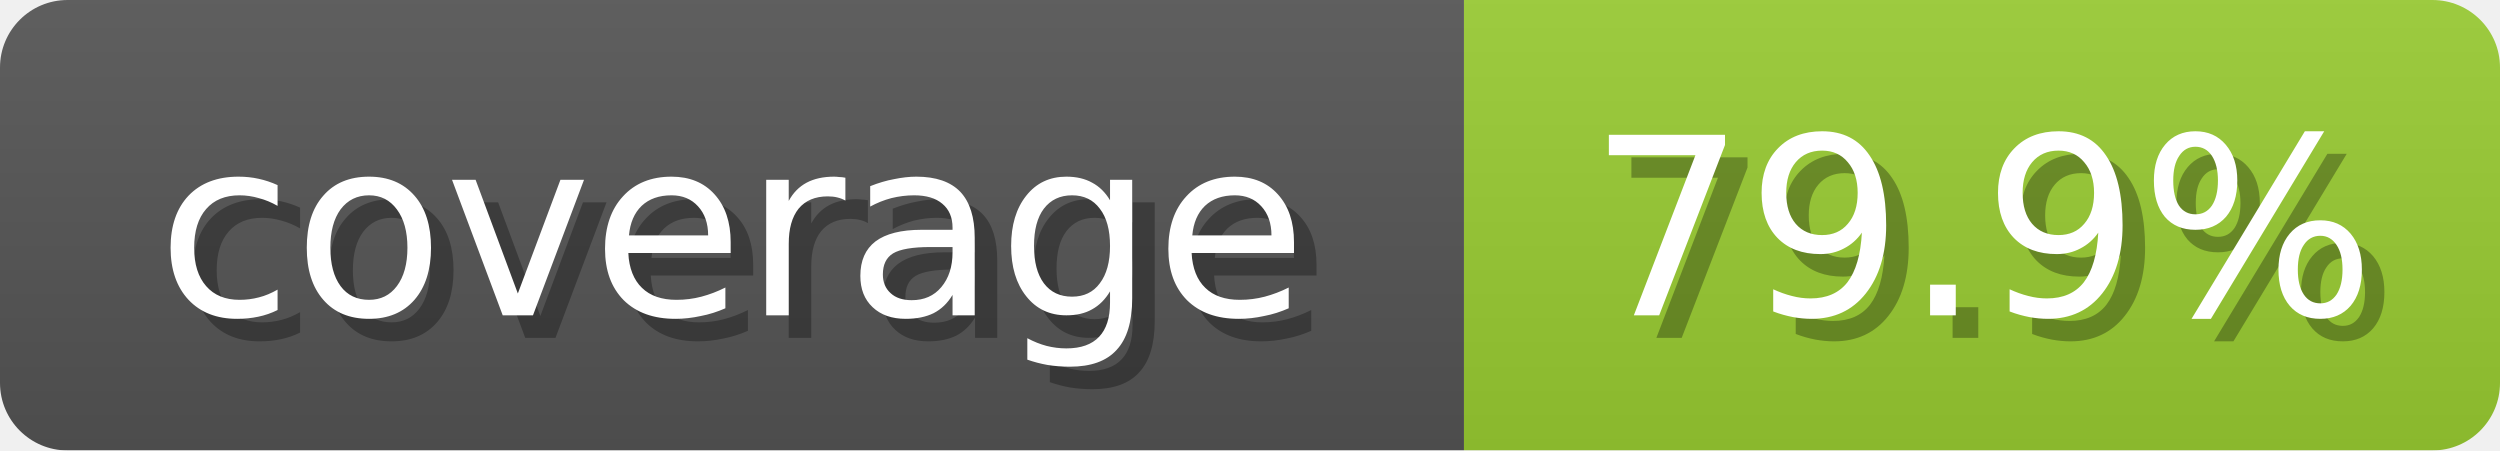
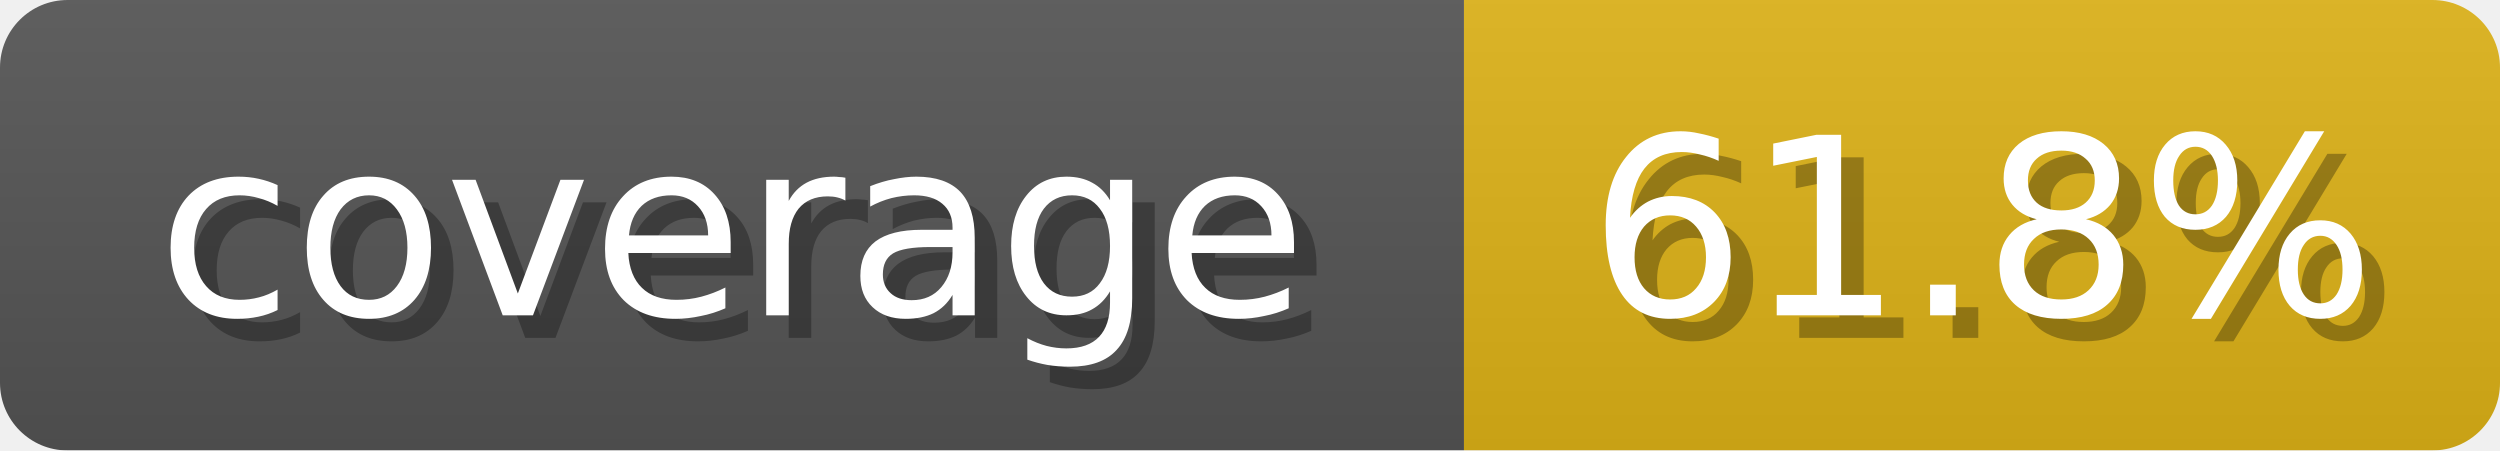
<svg xmlns="http://www.w3.org/2000/svg" width="111" height="20">
  <linearGradient id="b" x2="0" y2="100%">
    <stop offset="0" stop-color="#bbb" stop-opacity=".1" />
    <stop offset="1" stop-opacity=".1" />
  </linearGradient>
  <mask id="anybadge_1">
    <rect width="111" height="20" rx="3" fill="#fff" />
  </mask>
  <g mask="url(#anybadge_1)">
    <path fill="#555" d="M0 0h65v20H0z" />
-     <path fill="#9ACD32" d="M65 0h46v20H65z" />
+     <path fill="#DFB317" d="M65 0h46v20H65z" />
    <path fill="url(#b)" d="M0 0h111v20H0z" />
  </g>
  <g fill="#fff" text-anchor="middle" font-family="DejaVu Sans,Verdana,Geneva,sans-serif" font-size="11">
    <text x="33.5" y="15" fill="#010101" fill-opacity=".3">coverage</text>
    <text x="32.5" y="14">coverage</text>
  </g>
  <g fill="#fff" text-anchor="middle" font-family="DejaVu Sans,Verdana,Geneva,sans-serif" font-size="11">
-     <text x="89.0" y="15" fill="#010101" fill-opacity=".3">79.9%</text>
-     <text x="88.0" y="14">79.9%</text>
+     <text x="89.0" y="15" fill="#010101" fill-opacity=".3">61.8%</text>
+     <text x="88.0" y="14">61.8%</text>
  </g>
</svg>
